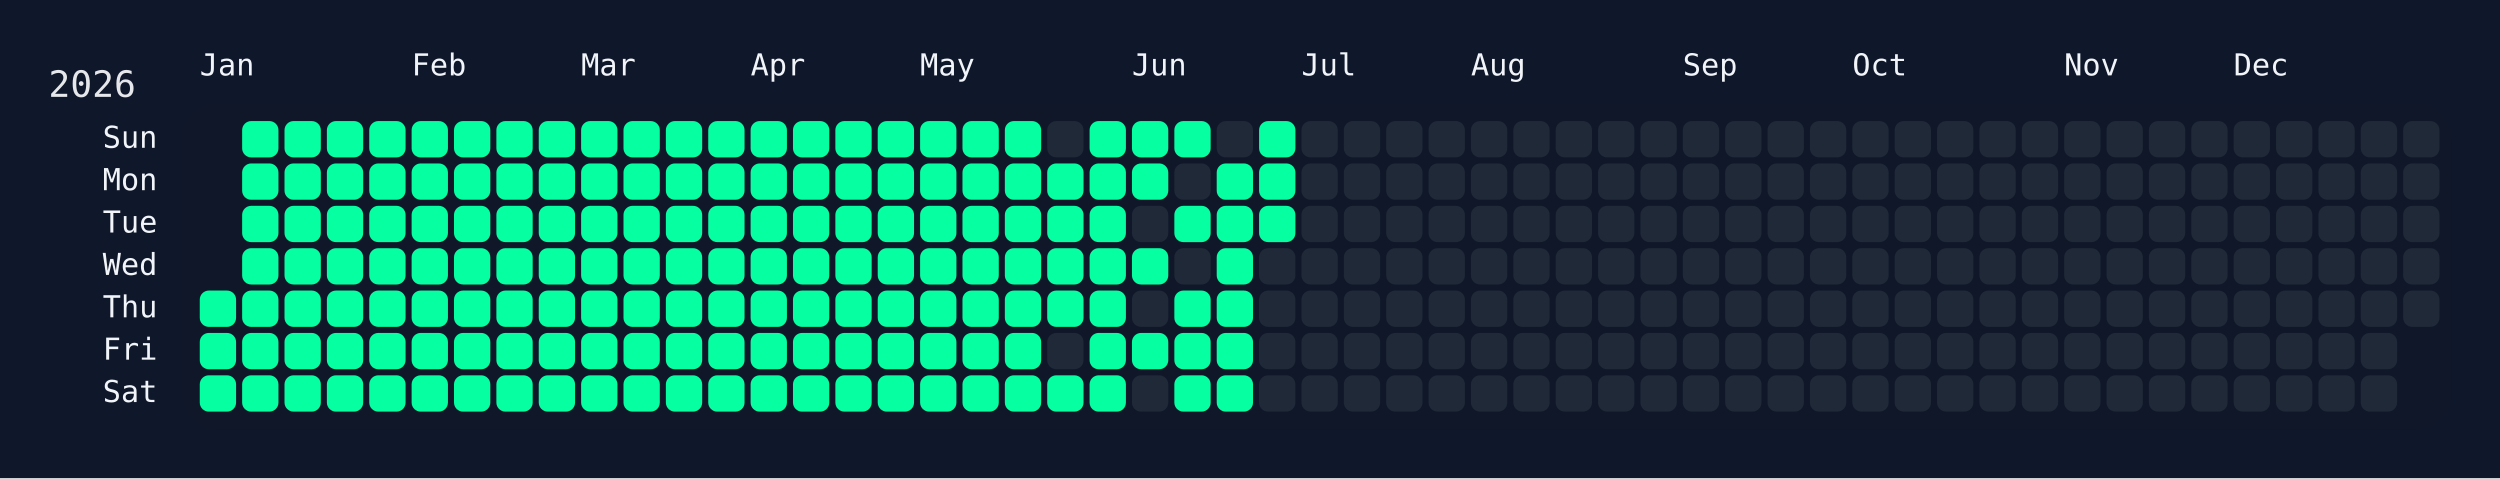
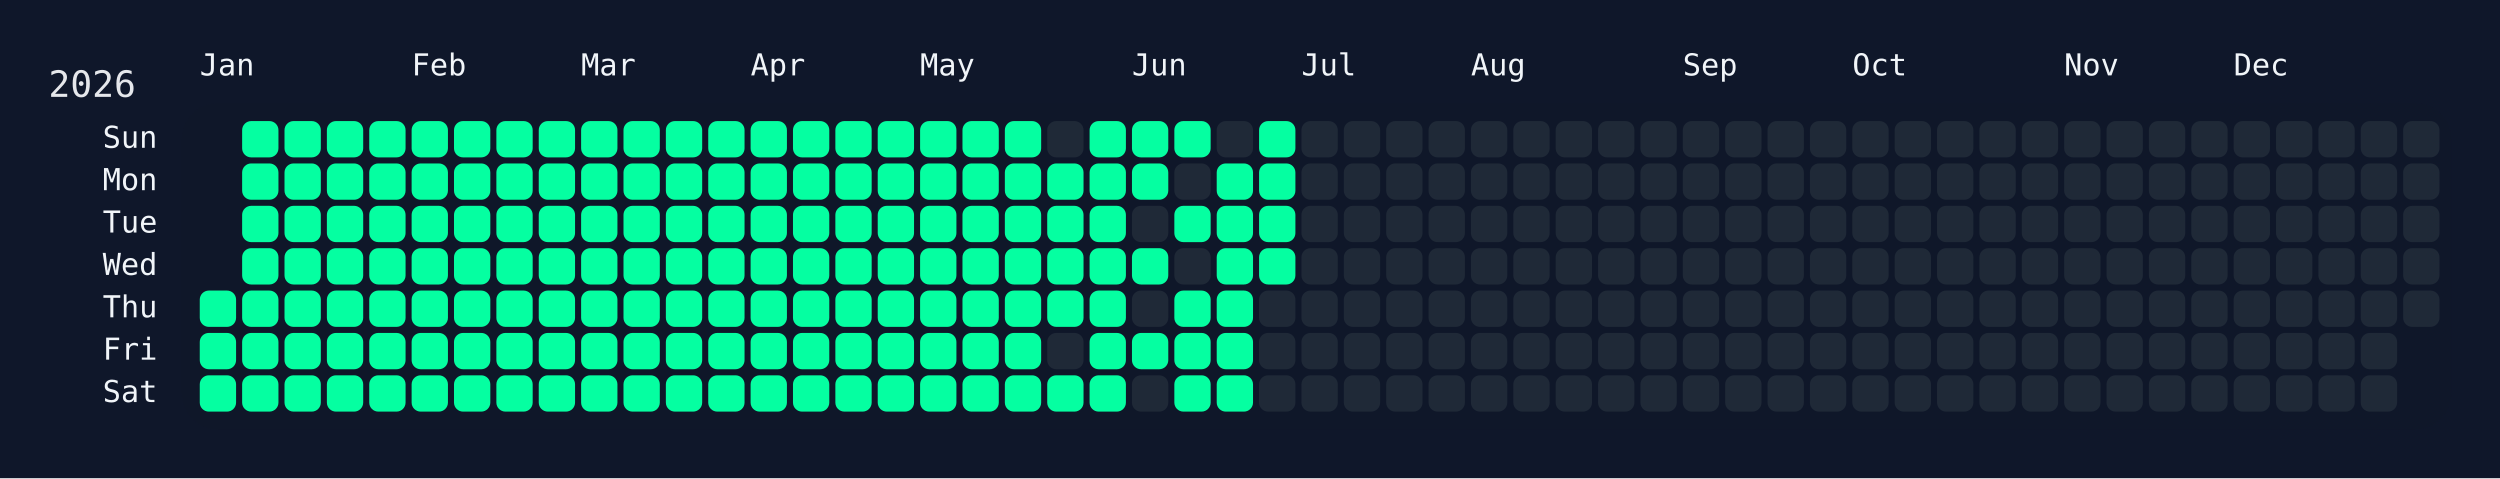
<svg xmlns="http://www.w3.org/2000/svg" width="826" height="158" viewBox="0 0 826 158">
  <rect width="826" height="158" fill="#0f172a" />
  <rect x="60" y="34" width="750" height="108" rx="12" ry="12" fill="rgba(15, 23, 42, 0.8)" />
  <text x="16" y="32" font-size="12" fill="#e5e7eb" font-family="JetBrains Mono, ui-monospace, SFMono-Regular, Menlo, Monaco, Consolas, monospace">2026</text>
  <text x="66" y="18" font-size="10" fill="#f1f5f9" font-family="JetBrains Mono, ui-monospace, SFMono-Regular, Menlo, Monaco, Consolas, monospace" dominant-baseline="hanging">Jan</text>
  <text x="136" y="18" font-size="10" fill="#f1f5f9" font-family="JetBrains Mono, ui-monospace, SFMono-Regular, Menlo, Monaco, Consolas, monospace" dominant-baseline="hanging">Feb</text>
  <text x="192" y="18" font-size="10" fill="#f1f5f9" font-family="JetBrains Mono, ui-monospace, SFMono-Regular, Menlo, Monaco, Consolas, monospace" dominant-baseline="hanging">Mar</text>
  <text x="248" y="18" font-size="10" fill="#f1f5f9" font-family="JetBrains Mono, ui-monospace, SFMono-Regular, Menlo, Monaco, Consolas, monospace" dominant-baseline="hanging">Apr</text>
  <text x="304" y="18" font-size="10" fill="#f1f5f9" font-family="JetBrains Mono, ui-monospace, SFMono-Regular, Menlo, Monaco, Consolas, monospace" dominant-baseline="hanging">May</text>
  <text x="374" y="18" font-size="10" fill="#f1f5f9" font-family="JetBrains Mono, ui-monospace, SFMono-Regular, Menlo, Monaco, Consolas, monospace" dominant-baseline="hanging">Jun</text>
  <text x="430" y="18" font-size="10" fill="#f1f5f9" font-family="JetBrains Mono, ui-monospace, SFMono-Regular, Menlo, Monaco, Consolas, monospace" dominant-baseline="hanging">Jul</text>
  <text x="486" y="18" font-size="10" fill="#f1f5f9" font-family="JetBrains Mono, ui-monospace, SFMono-Regular, Menlo, Monaco, Consolas, monospace" dominant-baseline="hanging">Aug</text>
  <text x="556" y="18" font-size="10" fill="#f1f5f9" font-family="JetBrains Mono, ui-monospace, SFMono-Regular, Menlo, Monaco, Consolas, monospace" dominant-baseline="hanging">Sep</text>
  <text x="612" y="18" font-size="10" fill="#f1f5f9" font-family="JetBrains Mono, ui-monospace, SFMono-Regular, Menlo, Monaco, Consolas, monospace" dominant-baseline="hanging">Oct</text>
  <text x="682" y="18" font-size="10" fill="#f1f5f9" font-family="JetBrains Mono, ui-monospace, SFMono-Regular, Menlo, Monaco, Consolas, monospace" dominant-baseline="hanging">Nov</text>
  <text x="738" y="18" font-size="10" fill="#f1f5f9" font-family="JetBrains Mono, ui-monospace, SFMono-Regular, Menlo, Monaco, Consolas, monospace" dominant-baseline="hanging">Dec</text>
  <text x="52" y="46.0" font-size="10" fill="#f1f5f9" font-family="JetBrains Mono, ui-monospace, SFMono-Regular, Menlo, Monaco, Consolas, monospace" text-anchor="end" dominant-baseline="middle">Sun</text>
  <text x="52" y="60.0" font-size="10" fill="#f1f5f9" font-family="JetBrains Mono, ui-monospace, SFMono-Regular, Menlo, Monaco, Consolas, monospace" text-anchor="end" dominant-baseline="middle">Mon</text>
  <text x="52" y="74.0" font-size="10" fill="#f1f5f9" font-family="JetBrains Mono, ui-monospace, SFMono-Regular, Menlo, Monaco, Consolas, monospace" text-anchor="end" dominant-baseline="middle">Tue</text>
  <text x="52" y="88.0" font-size="10" fill="#f1f5f9" font-family="JetBrains Mono, ui-monospace, SFMono-Regular, Menlo, Monaco, Consolas, monospace" text-anchor="end" dominant-baseline="middle">Wed</text>
  <text x="52" y="102.0" font-size="10" fill="#f1f5f9" font-family="JetBrains Mono, ui-monospace, SFMono-Regular, Menlo, Monaco, Consolas, monospace" text-anchor="end" dominant-baseline="middle">Thu</text>
  <text x="52" y="116.0" font-size="10" fill="#f1f5f9" font-family="JetBrains Mono, ui-monospace, SFMono-Regular, Menlo, Monaco, Consolas, monospace" text-anchor="end" dominant-baseline="middle">Fri</text>
  <text x="52" y="130.0" font-size="10" fill="#f1f5f9" font-family="JetBrains Mono, ui-monospace, SFMono-Regular, Menlo, Monaco, Consolas, monospace" text-anchor="end" dominant-baseline="middle">Sat</text>
  <g transform="translate(66,40)">
    <rect x="0" y="56" width="12" height="12" rx="3" ry="3" fill="#05ffa1" data-date="2026-01-01" />
    <rect x="0" y="70" width="12" height="12" rx="3" ry="3" fill="#05ffa1" data-date="2026-01-02" />
    <rect x="0" y="84" width="12" height="12" rx="3" ry="3" fill="#05ffa1" data-date="2026-01-03" />
    <rect x="14" y="0" width="12" height="12" rx="3" ry="3" fill="#05ffa1" data-date="2026-01-04" />
    <rect x="14" y="14" width="12" height="12" rx="3" ry="3" fill="#05ffa1" data-date="2026-01-05" />
    <rect x="14" y="28" width="12" height="12" rx="3" ry="3" fill="#05ffa1" data-date="2026-01-06" />
    <rect x="14" y="42" width="12" height="12" rx="3" ry="3" fill="#05ffa1" data-date="2026-01-07" />
    <rect x="14" y="56" width="12" height="12" rx="3" ry="3" fill="#05ffa1" data-date="2026-01-08" />
    <rect x="14" y="70" width="12" height="12" rx="3" ry="3" fill="#05ffa1" data-date="2026-01-09" />
    <rect x="14" y="84" width="12" height="12" rx="3" ry="3" fill="#05ffa1" data-date="2026-01-10" />
    <rect x="28" y="0" width="12" height="12" rx="3" ry="3" fill="#05ffa1" data-date="2026-01-11" />
    <rect x="28" y="14" width="12" height="12" rx="3" ry="3" fill="#05ffa1" data-date="2026-01-12" />
    <rect x="28" y="28" width="12" height="12" rx="3" ry="3" fill="#05ffa1" data-date="2026-01-13" />
    <rect x="28" y="42" width="12" height="12" rx="3" ry="3" fill="#05ffa1" data-date="2026-01-14" />
    <rect x="28" y="56" width="12" height="12" rx="3" ry="3" fill="#05ffa1" data-date="2026-01-15" />
    <rect x="28" y="70" width="12" height="12" rx="3" ry="3" fill="#05ffa1" data-date="2026-01-16" />
    <rect x="28" y="84" width="12" height="12" rx="3" ry="3" fill="#05ffa1" data-date="2026-01-17" />
    <rect x="42" y="0" width="12" height="12" rx="3" ry="3" fill="#05ffa1" data-date="2026-01-18" />
    <rect x="42" y="14" width="12" height="12" rx="3" ry="3" fill="#05ffa1" data-date="2026-01-19" />
    <rect x="42" y="28" width="12" height="12" rx="3" ry="3" fill="#05ffa1" data-date="2026-01-20" />
    <rect x="42" y="42" width="12" height="12" rx="3" ry="3" fill="#05ffa1" data-date="2026-01-21" />
    <rect x="42" y="56" width="12" height="12" rx="3" ry="3" fill="#05ffa1" data-date="2026-01-22" />
    <rect x="42" y="70" width="12" height="12" rx="3" ry="3" fill="#05ffa1" data-date="2026-01-23" />
    <rect x="42" y="84" width="12" height="12" rx="3" ry="3" fill="#05ffa1" data-date="2026-01-24" />
    <rect x="56" y="0" width="12" height="12" rx="3" ry="3" fill="#05ffa1" data-date="2026-01-25" />
    <rect x="56" y="14" width="12" height="12" rx="3" ry="3" fill="#05ffa1" data-date="2026-01-26" />
    <rect x="56" y="28" width="12" height="12" rx="3" ry="3" fill="#05ffa1" data-date="2026-01-27" />
    <rect x="56" y="42" width="12" height="12" rx="3" ry="3" fill="#05ffa1" data-date="2026-01-28" />
    <rect x="56" y="56" width="12" height="12" rx="3" ry="3" fill="#05ffa1" data-date="2026-01-29" />
    <rect x="56" y="70" width="12" height="12" rx="3" ry="3" fill="#05ffa1" data-date="2026-01-30" />
    <rect x="56" y="84" width="12" height="12" rx="3" ry="3" fill="#05ffa1" data-date="2026-01-31" />
    <rect x="70" y="0" width="12" height="12" rx="3" ry="3" fill="#05ffa1" data-date="2026-02-01" />
    <rect x="70" y="14" width="12" height="12" rx="3" ry="3" fill="#05ffa1" data-date="2026-02-02" />
    <rect x="70" y="28" width="12" height="12" rx="3" ry="3" fill="#05ffa1" data-date="2026-02-03" />
    <rect x="70" y="42" width="12" height="12" rx="3" ry="3" fill="#05ffa1" data-date="2026-02-04" />
    <rect x="70" y="56" width="12" height="12" rx="3" ry="3" fill="#05ffa1" data-date="2026-02-05" />
    <rect x="70" y="70" width="12" height="12" rx="3" ry="3" fill="#05ffa1" data-date="2026-02-06" />
    <rect x="70" y="84" width="12" height="12" rx="3" ry="3" fill="#05ffa1" data-date="2026-02-07" />
    <rect x="84" y="0" width="12" height="12" rx="3" ry="3" fill="#05ffa1" data-date="2026-02-08" />
    <rect x="84" y="14" width="12" height="12" rx="3" ry="3" fill="#05ffa1" data-date="2026-02-09" />
    <rect x="84" y="28" width="12" height="12" rx="3" ry="3" fill="#05ffa1" data-date="2026-02-10" />
    <rect x="84" y="42" width="12" height="12" rx="3" ry="3" fill="#05ffa1" data-date="2026-02-11" />
    <rect x="84" y="56" width="12" height="12" rx="3" ry="3" fill="#05ffa1" data-date="2026-02-12" />
    <rect x="84" y="70" width="12" height="12" rx="3" ry="3" fill="#05ffa1" data-date="2026-02-13" />
    <rect x="84" y="84" width="12" height="12" rx="3" ry="3" fill="#05ffa1" data-date="2026-02-14" />
    <rect x="98" y="0" width="12" height="12" rx="3" ry="3" fill="#05ffa1" data-date="2026-02-15" />
    <rect x="98" y="14" width="12" height="12" rx="3" ry="3" fill="#05ffa1" data-date="2026-02-16" />
    <rect x="98" y="28" width="12" height="12" rx="3" ry="3" fill="#05ffa1" data-date="2026-02-17" />
    <rect x="98" y="42" width="12" height="12" rx="3" ry="3" fill="#05ffa1" data-date="2026-02-18" />
    <rect x="98" y="56" width="12" height="12" rx="3" ry="3" fill="#05ffa1" data-date="2026-02-19" />
    <rect x="98" y="70" width="12" height="12" rx="3" ry="3" fill="#05ffa1" data-date="2026-02-20" />
    <rect x="98" y="84" width="12" height="12" rx="3" ry="3" fill="#05ffa1" data-date="2026-02-21" />
    <rect x="112" y="0" width="12" height="12" rx="3" ry="3" fill="#05ffa1" data-date="2026-02-22" />
    <rect x="112" y="14" width="12" height="12" rx="3" ry="3" fill="#05ffa1" data-date="2026-02-23" />
    <rect x="112" y="28" width="12" height="12" rx="3" ry="3" fill="#05ffa1" data-date="2026-02-24" />
    <rect x="112" y="42" width="12" height="12" rx="3" ry="3" fill="#05ffa1" data-date="2026-02-25" />
    <rect x="112" y="56" width="12" height="12" rx="3" ry="3" fill="#05ffa1" data-date="2026-02-26" />
    <rect x="112" y="70" width="12" height="12" rx="3" ry="3" fill="#05ffa1" data-date="2026-02-27" />
    <rect x="112" y="84" width="12" height="12" rx="3" ry="3" fill="#05ffa1" data-date="2026-02-28" />
    <rect x="126" y="0" width="12" height="12" rx="3" ry="3" fill="#05ffa1" data-date="2026-03-01" />
    <rect x="126" y="14" width="12" height="12" rx="3" ry="3" fill="#05ffa1" data-date="2026-03-02" />
    <rect x="126" y="28" width="12" height="12" rx="3" ry="3" fill="#05ffa1" data-date="2026-03-03" />
    <rect x="126" y="42" width="12" height="12" rx="3" ry="3" fill="#05ffa1" data-date="2026-03-04" />
    <rect x="126" y="56" width="12" height="12" rx="3" ry="3" fill="#05ffa1" data-date="2026-03-05" />
    <rect x="126" y="70" width="12" height="12" rx="3" ry="3" fill="#05ffa1" data-date="2026-03-06" />
    <rect x="126" y="84" width="12" height="12" rx="3" ry="3" fill="#05ffa1" data-date="2026-03-07" />
    <rect x="140" y="0" width="12" height="12" rx="3" ry="3" fill="#05ffa1" data-date="2026-03-08" />
    <rect x="140" y="14" width="12" height="12" rx="3" ry="3" fill="#05ffa1" data-date="2026-03-09" />
    <rect x="140" y="28" width="12" height="12" rx="3" ry="3" fill="#05ffa1" data-date="2026-03-10" />
    <rect x="140" y="42" width="12" height="12" rx="3" ry="3" fill="#05ffa1" data-date="2026-03-11" />
    <rect x="140" y="56" width="12" height="12" rx="3" ry="3" fill="#05ffa1" data-date="2026-03-12" />
    <rect x="140" y="70" width="12" height="12" rx="3" ry="3" fill="#05ffa1" data-date="2026-03-13" />
    <rect x="140" y="84" width="12" height="12" rx="3" ry="3" fill="#05ffa1" data-date="2026-03-14" />
    <rect x="154" y="0" width="12" height="12" rx="3" ry="3" fill="#05ffa1" data-date="2026-03-15" />
    <rect x="154" y="14" width="12" height="12" rx="3" ry="3" fill="#05ffa1" data-date="2026-03-16" />
    <rect x="154" y="28" width="12" height="12" rx="3" ry="3" fill="#05ffa1" data-date="2026-03-17" />
    <rect x="154" y="42" width="12" height="12" rx="3" ry="3" fill="#05ffa1" data-date="2026-03-18" />
    <rect x="154" y="56" width="12" height="12" rx="3" ry="3" fill="#05ffa1" data-date="2026-03-19" />
    <rect x="154" y="70" width="12" height="12" rx="3" ry="3" fill="#05ffa1" data-date="2026-03-20" />
    <rect x="154" y="84" width="12" height="12" rx="3" ry="3" fill="#05ffa1" data-date="2026-03-21" />
    <rect x="168" y="0" width="12" height="12" rx="3" ry="3" fill="#05ffa1" data-date="2026-03-22" />
    <rect x="168" y="14" width="12" height="12" rx="3" ry="3" fill="#05ffa1" data-date="2026-03-23" />
    <rect x="168" y="28" width="12" height="12" rx="3" ry="3" fill="#05ffa1" data-date="2026-03-24" />
    <rect x="168" y="42" width="12" height="12" rx="3" ry="3" fill="#05ffa1" data-date="2026-03-25" />
    <rect x="168" y="56" width="12" height="12" rx="3" ry="3" fill="#05ffa1" data-date="2026-03-26" />
    <rect x="168" y="70" width="12" height="12" rx="3" ry="3" fill="#05ffa1" data-date="2026-03-27" />
    <rect x="168" y="84" width="12" height="12" rx="3" ry="3" fill="#05ffa1" data-date="2026-03-28" />
    <rect x="182" y="0" width="12" height="12" rx="3" ry="3" fill="#05ffa1" data-date="2026-03-29" />
    <rect x="182" y="14" width="12" height="12" rx="3" ry="3" fill="#05ffa1" data-date="2026-03-30" />
    <rect x="182" y="28" width="12" height="12" rx="3" ry="3" fill="#05ffa1" data-date="2026-03-31" />
    <rect x="182" y="42" width="12" height="12" rx="3" ry="3" fill="#05ffa1" data-date="2026-04-01" />
    <rect x="182" y="56" width="12" height="12" rx="3" ry="3" fill="#05ffa1" data-date="2026-04-02" />
    <rect x="182" y="70" width="12" height="12" rx="3" ry="3" fill="#05ffa1" data-date="2026-04-03" />
    <rect x="182" y="84" width="12" height="12" rx="3" ry="3" fill="#05ffa1" data-date="2026-04-04" />
    <rect x="196" y="0" width="12" height="12" rx="3" ry="3" fill="#05ffa1" data-date="2026-04-05" />
    <rect x="196" y="14" width="12" height="12" rx="3" ry="3" fill="#05ffa1" data-date="2026-04-06" />
    <rect x="196" y="28" width="12" height="12" rx="3" ry="3" fill="#05ffa1" data-date="2026-04-07" />
    <rect x="196" y="42" width="12" height="12" rx="3" ry="3" fill="#05ffa1" data-date="2026-04-08" />
    <rect x="196" y="56" width="12" height="12" rx="3" ry="3" fill="#05ffa1" data-date="2026-04-09" />
    <rect x="196" y="70" width="12" height="12" rx="3" ry="3" fill="#05ffa1" data-date="2026-04-10" />
    <rect x="196" y="84" width="12" height="12" rx="3" ry="3" fill="#05ffa1" data-date="2026-04-11" />
    <rect x="210" y="0" width="12" height="12" rx="3" ry="3" fill="#05ffa1" data-date="2026-04-12" />
    <rect x="210" y="14" width="12" height="12" rx="3" ry="3" fill="#05ffa1" data-date="2026-04-13" />
    <rect x="210" y="28" width="12" height="12" rx="3" ry="3" fill="#05ffa1" data-date="2026-04-14" />
    <rect x="210" y="42" width="12" height="12" rx="3" ry="3" fill="#05ffa1" data-date="2026-04-15" />
    <rect x="210" y="56" width="12" height="12" rx="3" ry="3" fill="#05ffa1" data-date="2026-04-16" />
    <rect x="210" y="70" width="12" height="12" rx="3" ry="3" fill="#05ffa1" data-date="2026-04-17" />
    <rect x="210" y="84" width="12" height="12" rx="3" ry="3" fill="#05ffa1" data-date="2026-04-18" />
    <rect x="224" y="0" width="12" height="12" rx="3" ry="3" fill="#05ffa1" data-date="2026-04-19" />
    <rect x="224" y="14" width="12" height="12" rx="3" ry="3" fill="#05ffa1" data-date="2026-04-20" />
    <rect x="224" y="28" width="12" height="12" rx="3" ry="3" fill="#05ffa1" data-date="2026-04-21" />
    <rect x="224" y="42" width="12" height="12" rx="3" ry="3" fill="#05ffa1" data-date="2026-04-22" />
    <rect x="224" y="56" width="12" height="12" rx="3" ry="3" fill="#05ffa1" data-date="2026-04-23" />
    <rect x="224" y="70" width="12" height="12" rx="3" ry="3" fill="#05ffa1" data-date="2026-04-24" />
    <rect x="224" y="84" width="12" height="12" rx="3" ry="3" fill="#05ffa1" data-date="2026-04-25" />
    <rect x="238" y="0" width="12" height="12" rx="3" ry="3" fill="#05ffa1" data-date="2026-04-26" />
    <rect x="238" y="14" width="12" height="12" rx="3" ry="3" fill="#05ffa1" data-date="2026-04-27" />
    <rect x="238" y="28" width="12" height="12" rx="3" ry="3" fill="#05ffa1" data-date="2026-04-28" />
    <rect x="238" y="42" width="12" height="12" rx="3" ry="3" fill="#05ffa1" data-date="2026-04-29" />
    <rect x="238" y="56" width="12" height="12" rx="3" ry="3" fill="#05ffa1" data-date="2026-04-30" />
    <rect x="238" y="70" width="12" height="12" rx="3" ry="3" fill="#05ffa1" data-date="2026-05-01" />
    <rect x="238" y="84" width="12" height="12" rx="3" ry="3" fill="#05ffa1" data-date="2026-05-02" />
    <rect x="252" y="0" width="12" height="12" rx="3" ry="3" fill="#05ffa1" data-date="2026-05-03" />
    <rect x="252" y="14" width="12" height="12" rx="3" ry="3" fill="#05ffa1" data-date="2026-05-04" />
    <rect x="252" y="28" width="12" height="12" rx="3" ry="3" fill="#05ffa1" data-date="2026-05-05" />
    <rect x="252" y="42" width="12" height="12" rx="3" ry="3" fill="#05ffa1" data-date="2026-05-06" />
    <rect x="252" y="56" width="12" height="12" rx="3" ry="3" fill="#05ffa1" data-date="2026-05-07" />
    <rect x="252" y="70" width="12" height="12" rx="3" ry="3" fill="#05ffa1" data-date="2026-05-08" />
    <rect x="252" y="84" width="12" height="12" rx="3" ry="3" fill="#05ffa1" data-date="2026-05-09" />
    <rect x="266" y="0" width="12" height="12" rx="3" ry="3" fill="#05ffa1" data-date="2026-05-10" />
    <rect x="266" y="14" width="12" height="12" rx="3" ry="3" fill="#05ffa1" data-date="2026-05-11" />
    <rect x="266" y="28" width="12" height="12" rx="3" ry="3" fill="#05ffa1" data-date="2026-05-12" />
    <rect x="266" y="42" width="12" height="12" rx="3" ry="3" fill="#05ffa1" data-date="2026-05-13" />
    <rect x="266" y="56" width="12" height="12" rx="3" ry="3" fill="#05ffa1" data-date="2026-05-14" />
    <rect x="266" y="70" width="12" height="12" rx="3" ry="3" fill="#05ffa1" data-date="2026-05-15" />
    <rect x="266" y="84" width="12" height="12" rx="3" ry="3" fill="#05ffa1" data-date="2026-05-16" />
    <rect x="280" y="0" width="12" height="12" rx="3" ry="3" fill="#1f2937" data-date="2026-05-17" />
    <rect x="280" y="14" width="12" height="12" rx="3" ry="3" fill="#05ffa1" data-date="2026-05-18" />
    <rect x="280" y="28" width="12" height="12" rx="3" ry="3" fill="#05ffa1" data-date="2026-05-19" />
    <rect x="280" y="42" width="12" height="12" rx="3" ry="3" fill="#05ffa1" data-date="2026-05-20" />
    <rect x="280" y="56" width="12" height="12" rx="3" ry="3" fill="#05ffa1" data-date="2026-05-21" />
    <rect x="280" y="70" width="12" height="12" rx="3" ry="3" fill="#1f2937" data-date="2026-05-22" />
    <rect x="280" y="84" width="12" height="12" rx="3" ry="3" fill="#05ffa1" data-date="2026-05-23" />
    <rect x="294" y="0" width="12" height="12" rx="3" ry="3" fill="#05ffa1" data-date="2026-05-24" />
    <rect x="294" y="14" width="12" height="12" rx="3" ry="3" fill="#05ffa1" data-date="2026-05-25" />
    <rect x="294" y="28" width="12" height="12" rx="3" ry="3" fill="#05ffa1" data-date="2026-05-26" />
    <rect x="294" y="42" width="12" height="12" rx="3" ry="3" fill="#05ffa1" data-date="2026-05-27" />
    <rect x="294" y="56" width="12" height="12" rx="3" ry="3" fill="#05ffa1" data-date="2026-05-28" />
    <rect x="294" y="70" width="12" height="12" rx="3" ry="3" fill="#05ffa1" data-date="2026-05-29" />
    <rect x="294" y="84" width="12" height="12" rx="3" ry="3" fill="#05ffa1" data-date="2026-05-30" />
    <rect x="308" y="0" width="12" height="12" rx="3" ry="3" fill="#05ffa1" data-date="2026-05-31" />
    <rect x="308" y="14" width="12" height="12" rx="3" ry="3" fill="#05ffa1" data-date="2026-06-01" />
    <rect x="308" y="28" width="12" height="12" rx="3" ry="3" fill="#1f2937" data-date="2026-06-02" />
    <rect x="308" y="42" width="12" height="12" rx="3" ry="3" fill="#05ffa1" data-date="2026-06-03" />
    <rect x="308" y="56" width="12" height="12" rx="3" ry="3" fill="#1f2937" data-date="2026-06-04" />
    <rect x="308" y="70" width="12" height="12" rx="3" ry="3" fill="#05ffa1" data-date="2026-06-05" />
    <rect x="308" y="84" width="12" height="12" rx="3" ry="3" fill="#1f2937" data-date="2026-06-06" />
    <rect x="322" y="0" width="12" height="12" rx="3" ry="3" fill="#05ffa1" data-date="2026-06-07" />
    <rect x="322" y="14" width="12" height="12" rx="3" ry="3" fill="#1f2937" data-date="2026-06-08" />
    <rect x="322" y="28" width="12" height="12" rx="3" ry="3" fill="#05ffa1" data-date="2026-06-09" />
    <rect x="322" y="42" width="12" height="12" rx="3" ry="3" fill="#1f2937" data-date="2026-06-10" />
    <rect x="322" y="56" width="12" height="12" rx="3" ry="3" fill="#05ffa1" data-date="2026-06-11" />
    <rect x="322" y="70" width="12" height="12" rx="3" ry="3" fill="#05ffa1" data-date="2026-06-12" />
    <rect x="322" y="84" width="12" height="12" rx="3" ry="3" fill="#05ffa1" data-date="2026-06-13" />
    <rect x="336" y="0" width="12" height="12" rx="3" ry="3" fill="#1f2937" data-date="2026-06-14" />
    <rect x="336" y="14" width="12" height="12" rx="3" ry="3" fill="#05ffa1" data-date="2026-06-15" />
    <rect x="336" y="28" width="12" height="12" rx="3" ry="3" fill="#05ffa1" data-date="2026-06-16" />
    <rect x="336" y="42" width="12" height="12" rx="3" ry="3" fill="#05ffa1" data-date="2026-06-17" />
    <rect x="336" y="56" width="12" height="12" rx="3" ry="3" fill="#05ffa1" data-date="2026-06-18" />
    <rect x="336" y="70" width="12" height="12" rx="3" ry="3" fill="#05ffa1" data-date="2026-06-19" />
    <rect x="336" y="84" width="12" height="12" rx="3" ry="3" fill="#05ffa1" data-date="2026-06-20" />
    <rect x="350" y="0" width="12" height="12" rx="3" ry="3" fill="#05ffa1" data-date="2026-06-21" />
    <rect x="350" y="14" width="12" height="12" rx="3" ry="3" fill="#05ffa1" data-date="2026-06-22" />
    <rect x="350" y="28" width="12" height="12" rx="3" ry="3" fill="#05ffa1" data-date="2026-06-23" />
-     <rect x="350" y="42" width="12" height="12" rx="3" ry="3" fill="#1f2937" data-date="2026-06-24" />
+     <rect x="350" y="42" width="12" height="12" rx="3" ry="3" fill="#05ffa1" data-date="2026-06-24" />
    <rect x="350" y="56" width="12" height="12" rx="3" ry="3" fill="#1f2937" data-date="2026-06-25" />
    <rect x="350" y="70" width="12" height="12" rx="3" ry="3" fill="#1f2937" data-date="2026-06-26" />
    <rect x="350" y="84" width="12" height="12" rx="3" ry="3" fill="#1f2937" data-date="2026-06-27" />
    <rect x="364" y="0" width="12" height="12" rx="3" ry="3" fill="#1f2937" data-date="2026-06-28" />
    <rect x="364" y="14" width="12" height="12" rx="3" ry="3" fill="#1f2937" data-date="2026-06-29" />
    <rect x="364" y="28" width="12" height="12" rx="3" ry="3" fill="#1f2937" data-date="2026-06-30" />
    <rect x="364" y="42" width="12" height="12" rx="3" ry="3" fill="#1f2937" data-date="2026-07-01" />
    <rect x="364" y="56" width="12" height="12" rx="3" ry="3" fill="#1f2937" data-date="2026-07-02" />
    <rect x="364" y="70" width="12" height="12" rx="3" ry="3" fill="#1f2937" data-date="2026-07-03" />
    <rect x="364" y="84" width="12" height="12" rx="3" ry="3" fill="#1f2937" data-date="2026-07-04" />
    <rect x="378" y="0" width="12" height="12" rx="3" ry="3" fill="#1f2937" data-date="2026-07-05" />
    <rect x="378" y="14" width="12" height="12" rx="3" ry="3" fill="#1f2937" data-date="2026-07-06" />
    <rect x="378" y="28" width="12" height="12" rx="3" ry="3" fill="#1f2937" data-date="2026-07-07" />
    <rect x="378" y="42" width="12" height="12" rx="3" ry="3" fill="#1f2937" data-date="2026-07-08" />
    <rect x="378" y="56" width="12" height="12" rx="3" ry="3" fill="#1f2937" data-date="2026-07-09" />
    <rect x="378" y="70" width="12" height="12" rx="3" ry="3" fill="#1f2937" data-date="2026-07-10" />
    <rect x="378" y="84" width="12" height="12" rx="3" ry="3" fill="#1f2937" data-date="2026-07-11" />
    <rect x="392" y="0" width="12" height="12" rx="3" ry="3" fill="#1f2937" data-date="2026-07-12" />
    <rect x="392" y="14" width="12" height="12" rx="3" ry="3" fill="#1f2937" data-date="2026-07-13" />
    <rect x="392" y="28" width="12" height="12" rx="3" ry="3" fill="#1f2937" data-date="2026-07-14" />
    <rect x="392" y="42" width="12" height="12" rx="3" ry="3" fill="#1f2937" data-date="2026-07-15" />
    <rect x="392" y="56" width="12" height="12" rx="3" ry="3" fill="#1f2937" data-date="2026-07-16" />
    <rect x="392" y="70" width="12" height="12" rx="3" ry="3" fill="#1f2937" data-date="2026-07-17" />
    <rect x="392" y="84" width="12" height="12" rx="3" ry="3" fill="#1f2937" data-date="2026-07-18" />
    <rect x="406" y="0" width="12" height="12" rx="3" ry="3" fill="#1f2937" data-date="2026-07-19" />
    <rect x="406" y="14" width="12" height="12" rx="3" ry="3" fill="#1f2937" data-date="2026-07-20" />
    <rect x="406" y="28" width="12" height="12" rx="3" ry="3" fill="#1f2937" data-date="2026-07-21" />
    <rect x="406" y="42" width="12" height="12" rx="3" ry="3" fill="#1f2937" data-date="2026-07-22" />
    <rect x="406" y="56" width="12" height="12" rx="3" ry="3" fill="#1f2937" data-date="2026-07-23" />
    <rect x="406" y="70" width="12" height="12" rx="3" ry="3" fill="#1f2937" data-date="2026-07-24" />
    <rect x="406" y="84" width="12" height="12" rx="3" ry="3" fill="#1f2937" data-date="2026-07-25" />
    <rect x="420" y="0" width="12" height="12" rx="3" ry="3" fill="#1f2937" data-date="2026-07-26" />
    <rect x="420" y="14" width="12" height="12" rx="3" ry="3" fill="#1f2937" data-date="2026-07-27" />
    <rect x="420" y="28" width="12" height="12" rx="3" ry="3" fill="#1f2937" data-date="2026-07-28" />
    <rect x="420" y="42" width="12" height="12" rx="3" ry="3" fill="#1f2937" data-date="2026-07-29" />
    <rect x="420" y="56" width="12" height="12" rx="3" ry="3" fill="#1f2937" data-date="2026-07-30" />
    <rect x="420" y="70" width="12" height="12" rx="3" ry="3" fill="#1f2937" data-date="2026-07-31" />
    <rect x="420" y="84" width="12" height="12" rx="3" ry="3" fill="#1f2937" data-date="2026-08-01" />
    <rect x="434" y="0" width="12" height="12" rx="3" ry="3" fill="#1f2937" data-date="2026-08-02" />
    <rect x="434" y="14" width="12" height="12" rx="3" ry="3" fill="#1f2937" data-date="2026-08-03" />
    <rect x="434" y="28" width="12" height="12" rx="3" ry="3" fill="#1f2937" data-date="2026-08-04" />
    <rect x="434" y="42" width="12" height="12" rx="3" ry="3" fill="#1f2937" data-date="2026-08-05" />
    <rect x="434" y="56" width="12" height="12" rx="3" ry="3" fill="#1f2937" data-date="2026-08-06" />
    <rect x="434" y="70" width="12" height="12" rx="3" ry="3" fill="#1f2937" data-date="2026-08-07" />
    <rect x="434" y="84" width="12" height="12" rx="3" ry="3" fill="#1f2937" data-date="2026-08-08" />
    <rect x="448" y="0" width="12" height="12" rx="3" ry="3" fill="#1f2937" data-date="2026-08-09" />
    <rect x="448" y="14" width="12" height="12" rx="3" ry="3" fill="#1f2937" data-date="2026-08-10" />
    <rect x="448" y="28" width="12" height="12" rx="3" ry="3" fill="#1f2937" data-date="2026-08-11" />
    <rect x="448" y="42" width="12" height="12" rx="3" ry="3" fill="#1f2937" data-date="2026-08-12" />
    <rect x="448" y="56" width="12" height="12" rx="3" ry="3" fill="#1f2937" data-date="2026-08-13" />
    <rect x="448" y="70" width="12" height="12" rx="3" ry="3" fill="#1f2937" data-date="2026-08-14" />
    <rect x="448" y="84" width="12" height="12" rx="3" ry="3" fill="#1f2937" data-date="2026-08-15" />
    <rect x="462" y="0" width="12" height="12" rx="3" ry="3" fill="#1f2937" data-date="2026-08-16" />
    <rect x="462" y="14" width="12" height="12" rx="3" ry="3" fill="#1f2937" data-date="2026-08-17" />
    <rect x="462" y="28" width="12" height="12" rx="3" ry="3" fill="#1f2937" data-date="2026-08-18" />
    <rect x="462" y="42" width="12" height="12" rx="3" ry="3" fill="#1f2937" data-date="2026-08-19" />
    <rect x="462" y="56" width="12" height="12" rx="3" ry="3" fill="#1f2937" data-date="2026-08-20" />
    <rect x="462" y="70" width="12" height="12" rx="3" ry="3" fill="#1f2937" data-date="2026-08-21" />
    <rect x="462" y="84" width="12" height="12" rx="3" ry="3" fill="#1f2937" data-date="2026-08-22" />
    <rect x="476" y="0" width="12" height="12" rx="3" ry="3" fill="#1f2937" data-date="2026-08-23" />
    <rect x="476" y="14" width="12" height="12" rx="3" ry="3" fill="#1f2937" data-date="2026-08-24" />
    <rect x="476" y="28" width="12" height="12" rx="3" ry="3" fill="#1f2937" data-date="2026-08-25" />
    <rect x="476" y="42" width="12" height="12" rx="3" ry="3" fill="#1f2937" data-date="2026-08-26" />
    <rect x="476" y="56" width="12" height="12" rx="3" ry="3" fill="#1f2937" data-date="2026-08-27" />
    <rect x="476" y="70" width="12" height="12" rx="3" ry="3" fill="#1f2937" data-date="2026-08-28" />
    <rect x="476" y="84" width="12" height="12" rx="3" ry="3" fill="#1f2937" data-date="2026-08-29" />
    <rect x="490" y="0" width="12" height="12" rx="3" ry="3" fill="#1f2937" data-date="2026-08-30" />
    <rect x="490" y="14" width="12" height="12" rx="3" ry="3" fill="#1f2937" data-date="2026-08-31" />
    <rect x="490" y="28" width="12" height="12" rx="3" ry="3" fill="#1f2937" data-date="2026-09-01" />
    <rect x="490" y="42" width="12" height="12" rx="3" ry="3" fill="#1f2937" data-date="2026-09-02" />
    <rect x="490" y="56" width="12" height="12" rx="3" ry="3" fill="#1f2937" data-date="2026-09-03" />
    <rect x="490" y="70" width="12" height="12" rx="3" ry="3" fill="#1f2937" data-date="2026-09-04" />
    <rect x="490" y="84" width="12" height="12" rx="3" ry="3" fill="#1f2937" data-date="2026-09-05" />
    <rect x="504" y="0" width="12" height="12" rx="3" ry="3" fill="#1f2937" data-date="2026-09-06" />
    <rect x="504" y="14" width="12" height="12" rx="3" ry="3" fill="#1f2937" data-date="2026-09-07" />
    <rect x="504" y="28" width="12" height="12" rx="3" ry="3" fill="#1f2937" data-date="2026-09-08" />
    <rect x="504" y="42" width="12" height="12" rx="3" ry="3" fill="#1f2937" data-date="2026-09-09" />
    <rect x="504" y="56" width="12" height="12" rx="3" ry="3" fill="#1f2937" data-date="2026-09-10" />
    <rect x="504" y="70" width="12" height="12" rx="3" ry="3" fill="#1f2937" data-date="2026-09-11" />
    <rect x="504" y="84" width="12" height="12" rx="3" ry="3" fill="#1f2937" data-date="2026-09-12" />
    <rect x="518" y="0" width="12" height="12" rx="3" ry="3" fill="#1f2937" data-date="2026-09-13" />
    <rect x="518" y="14" width="12" height="12" rx="3" ry="3" fill="#1f2937" data-date="2026-09-14" />
    <rect x="518" y="28" width="12" height="12" rx="3" ry="3" fill="#1f2937" data-date="2026-09-15" />
    <rect x="518" y="42" width="12" height="12" rx="3" ry="3" fill="#1f2937" data-date="2026-09-16" />
    <rect x="518" y="56" width="12" height="12" rx="3" ry="3" fill="#1f2937" data-date="2026-09-17" />
    <rect x="518" y="70" width="12" height="12" rx="3" ry="3" fill="#1f2937" data-date="2026-09-18" />
    <rect x="518" y="84" width="12" height="12" rx="3" ry="3" fill="#1f2937" data-date="2026-09-19" />
    <rect x="532" y="0" width="12" height="12" rx="3" ry="3" fill="#1f2937" data-date="2026-09-20" />
    <rect x="532" y="14" width="12" height="12" rx="3" ry="3" fill="#1f2937" data-date="2026-09-21" />
    <rect x="532" y="28" width="12" height="12" rx="3" ry="3" fill="#1f2937" data-date="2026-09-22" />
    <rect x="532" y="42" width="12" height="12" rx="3" ry="3" fill="#1f2937" data-date="2026-09-23" />
    <rect x="532" y="56" width="12" height="12" rx="3" ry="3" fill="#1f2937" data-date="2026-09-24" />
    <rect x="532" y="70" width="12" height="12" rx="3" ry="3" fill="#1f2937" data-date="2026-09-25" />
    <rect x="532" y="84" width="12" height="12" rx="3" ry="3" fill="#1f2937" data-date="2026-09-26" />
    <rect x="546" y="0" width="12" height="12" rx="3" ry="3" fill="#1f2937" data-date="2026-09-27" />
    <rect x="546" y="14" width="12" height="12" rx="3" ry="3" fill="#1f2937" data-date="2026-09-28" />
    <rect x="546" y="28" width="12" height="12" rx="3" ry="3" fill="#1f2937" data-date="2026-09-29" />
    <rect x="546" y="42" width="12" height="12" rx="3" ry="3" fill="#1f2937" data-date="2026-09-30" />
    <rect x="546" y="56" width="12" height="12" rx="3" ry="3" fill="#1f2937" data-date="2026-10-01" />
    <rect x="546" y="70" width="12" height="12" rx="3" ry="3" fill="#1f2937" data-date="2026-10-02" />
    <rect x="546" y="84" width="12" height="12" rx="3" ry="3" fill="#1f2937" data-date="2026-10-03" />
    <rect x="560" y="0" width="12" height="12" rx="3" ry="3" fill="#1f2937" data-date="2026-10-04" />
    <rect x="560" y="14" width="12" height="12" rx="3" ry="3" fill="#1f2937" data-date="2026-10-05" />
    <rect x="560" y="28" width="12" height="12" rx="3" ry="3" fill="#1f2937" data-date="2026-10-06" />
    <rect x="560" y="42" width="12" height="12" rx="3" ry="3" fill="#1f2937" data-date="2026-10-07" />
    <rect x="560" y="56" width="12" height="12" rx="3" ry="3" fill="#1f2937" data-date="2026-10-08" />
    <rect x="560" y="70" width="12" height="12" rx="3" ry="3" fill="#1f2937" data-date="2026-10-09" />
    <rect x="560" y="84" width="12" height="12" rx="3" ry="3" fill="#1f2937" data-date="2026-10-10" />
    <rect x="574" y="0" width="12" height="12" rx="3" ry="3" fill="#1f2937" data-date="2026-10-11" />
    <rect x="574" y="14" width="12" height="12" rx="3" ry="3" fill="#1f2937" data-date="2026-10-12" />
    <rect x="574" y="28" width="12" height="12" rx="3" ry="3" fill="#1f2937" data-date="2026-10-13" />
    <rect x="574" y="42" width="12" height="12" rx="3" ry="3" fill="#1f2937" data-date="2026-10-14" />
    <rect x="574" y="56" width="12" height="12" rx="3" ry="3" fill="#1f2937" data-date="2026-10-15" />
    <rect x="574" y="70" width="12" height="12" rx="3" ry="3" fill="#1f2937" data-date="2026-10-16" />
    <rect x="574" y="84" width="12" height="12" rx="3" ry="3" fill="#1f2937" data-date="2026-10-17" />
    <rect x="588" y="0" width="12" height="12" rx="3" ry="3" fill="#1f2937" data-date="2026-10-18" />
    <rect x="588" y="14" width="12" height="12" rx="3" ry="3" fill="#1f2937" data-date="2026-10-19" />
    <rect x="588" y="28" width="12" height="12" rx="3" ry="3" fill="#1f2937" data-date="2026-10-20" />
    <rect x="588" y="42" width="12" height="12" rx="3" ry="3" fill="#1f2937" data-date="2026-10-21" />
    <rect x="588" y="56" width="12" height="12" rx="3" ry="3" fill="#1f2937" data-date="2026-10-22" />
    <rect x="588" y="70" width="12" height="12" rx="3" ry="3" fill="#1f2937" data-date="2026-10-23" />
    <rect x="588" y="84" width="12" height="12" rx="3" ry="3" fill="#1f2937" data-date="2026-10-24" />
    <rect x="602" y="0" width="12" height="12" rx="3" ry="3" fill="#1f2937" data-date="2026-10-25" />
    <rect x="602" y="14" width="12" height="12" rx="3" ry="3" fill="#1f2937" data-date="2026-10-26" />
    <rect x="602" y="28" width="12" height="12" rx="3" ry="3" fill="#1f2937" data-date="2026-10-27" />
    <rect x="602" y="42" width="12" height="12" rx="3" ry="3" fill="#1f2937" data-date="2026-10-28" />
    <rect x="602" y="56" width="12" height="12" rx="3" ry="3" fill="#1f2937" data-date="2026-10-29" />
    <rect x="602" y="70" width="12" height="12" rx="3" ry="3" fill="#1f2937" data-date="2026-10-30" />
    <rect x="602" y="84" width="12" height="12" rx="3" ry="3" fill="#1f2937" data-date="2026-10-31" />
    <rect x="616" y="0" width="12" height="12" rx="3" ry="3" fill="#1f2937" data-date="2026-11-01" />
    <rect x="616" y="14" width="12" height="12" rx="3" ry="3" fill="#1f2937" data-date="2026-11-02" />
    <rect x="616" y="28" width="12" height="12" rx="3" ry="3" fill="#1f2937" data-date="2026-11-03" />
    <rect x="616" y="42" width="12" height="12" rx="3" ry="3" fill="#1f2937" data-date="2026-11-04" />
    <rect x="616" y="56" width="12" height="12" rx="3" ry="3" fill="#1f2937" data-date="2026-11-05" />
    <rect x="616" y="70" width="12" height="12" rx="3" ry="3" fill="#1f2937" data-date="2026-11-06" />
    <rect x="616" y="84" width="12" height="12" rx="3" ry="3" fill="#1f2937" data-date="2026-11-07" />
    <rect x="630" y="0" width="12" height="12" rx="3" ry="3" fill="#1f2937" data-date="2026-11-08" />
    <rect x="630" y="14" width="12" height="12" rx="3" ry="3" fill="#1f2937" data-date="2026-11-09" />
    <rect x="630" y="28" width="12" height="12" rx="3" ry="3" fill="#1f2937" data-date="2026-11-10" />
    <rect x="630" y="42" width="12" height="12" rx="3" ry="3" fill="#1f2937" data-date="2026-11-11" />
    <rect x="630" y="56" width="12" height="12" rx="3" ry="3" fill="#1f2937" data-date="2026-11-12" />
    <rect x="630" y="70" width="12" height="12" rx="3" ry="3" fill="#1f2937" data-date="2026-11-13" />
    <rect x="630" y="84" width="12" height="12" rx="3" ry="3" fill="#1f2937" data-date="2026-11-14" />
    <rect x="644" y="0" width="12" height="12" rx="3" ry="3" fill="#1f2937" data-date="2026-11-15" />
    <rect x="644" y="14" width="12" height="12" rx="3" ry="3" fill="#1f2937" data-date="2026-11-16" />
    <rect x="644" y="28" width="12" height="12" rx="3" ry="3" fill="#1f2937" data-date="2026-11-17" />
    <rect x="644" y="42" width="12" height="12" rx="3" ry="3" fill="#1f2937" data-date="2026-11-18" />
    <rect x="644" y="56" width="12" height="12" rx="3" ry="3" fill="#1f2937" data-date="2026-11-19" />
    <rect x="644" y="70" width="12" height="12" rx="3" ry="3" fill="#1f2937" data-date="2026-11-20" />
    <rect x="644" y="84" width="12" height="12" rx="3" ry="3" fill="#1f2937" data-date="2026-11-21" />
    <rect x="658" y="0" width="12" height="12" rx="3" ry="3" fill="#1f2937" data-date="2026-11-22" />
    <rect x="658" y="14" width="12" height="12" rx="3" ry="3" fill="#1f2937" data-date="2026-11-23" />
    <rect x="658" y="28" width="12" height="12" rx="3" ry="3" fill="#1f2937" data-date="2026-11-24" />
    <rect x="658" y="42" width="12" height="12" rx="3" ry="3" fill="#1f2937" data-date="2026-11-25" />
    <rect x="658" y="56" width="12" height="12" rx="3" ry="3" fill="#1f2937" data-date="2026-11-26" />
    <rect x="658" y="70" width="12" height="12" rx="3" ry="3" fill="#1f2937" data-date="2026-11-27" />
    <rect x="658" y="84" width="12" height="12" rx="3" ry="3" fill="#1f2937" data-date="2026-11-28" />
    <rect x="672" y="0" width="12" height="12" rx="3" ry="3" fill="#1f2937" data-date="2026-11-29" />
    <rect x="672" y="14" width="12" height="12" rx="3" ry="3" fill="#1f2937" data-date="2026-11-30" />
    <rect x="672" y="28" width="12" height="12" rx="3" ry="3" fill="#1f2937" data-date="2026-12-01" />
    <rect x="672" y="42" width="12" height="12" rx="3" ry="3" fill="#1f2937" data-date="2026-12-02" />
    <rect x="672" y="56" width="12" height="12" rx="3" ry="3" fill="#1f2937" data-date="2026-12-03" />
    <rect x="672" y="70" width="12" height="12" rx="3" ry="3" fill="#1f2937" data-date="2026-12-04" />
    <rect x="672" y="84" width="12" height="12" rx="3" ry="3" fill="#1f2937" data-date="2026-12-05" />
    <rect x="686" y="0" width="12" height="12" rx="3" ry="3" fill="#1f2937" data-date="2026-12-06" />
    <rect x="686" y="14" width="12" height="12" rx="3" ry="3" fill="#1f2937" data-date="2026-12-07" />
    <rect x="686" y="28" width="12" height="12" rx="3" ry="3" fill="#1f2937" data-date="2026-12-08" />
    <rect x="686" y="42" width="12" height="12" rx="3" ry="3" fill="#1f2937" data-date="2026-12-09" />
    <rect x="686" y="56" width="12" height="12" rx="3" ry="3" fill="#1f2937" data-date="2026-12-10" />
    <rect x="686" y="70" width="12" height="12" rx="3" ry="3" fill="#1f2937" data-date="2026-12-11" />
    <rect x="686" y="84" width="12" height="12" rx="3" ry="3" fill="#1f2937" data-date="2026-12-12" />
    <rect x="700" y="0" width="12" height="12" rx="3" ry="3" fill="#1f2937" data-date="2026-12-13" />
    <rect x="700" y="14" width="12" height="12" rx="3" ry="3" fill="#1f2937" data-date="2026-12-14" />
    <rect x="700" y="28" width="12" height="12" rx="3" ry="3" fill="#1f2937" data-date="2026-12-15" />
    <rect x="700" y="42" width="12" height="12" rx="3" ry="3" fill="#1f2937" data-date="2026-12-16" />
    <rect x="700" y="56" width="12" height="12" rx="3" ry="3" fill="#1f2937" data-date="2026-12-17" />
    <rect x="700" y="70" width="12" height="12" rx="3" ry="3" fill="#1f2937" data-date="2026-12-18" />
    <rect x="700" y="84" width="12" height="12" rx="3" ry="3" fill="#1f2937" data-date="2026-12-19" />
    <rect x="714" y="0" width="12" height="12" rx="3" ry="3" fill="#1f2937" data-date="2026-12-20" />
    <rect x="714" y="14" width="12" height="12" rx="3" ry="3" fill="#1f2937" data-date="2026-12-21" />
    <rect x="714" y="28" width="12" height="12" rx="3" ry="3" fill="#1f2937" data-date="2026-12-22" />
    <rect x="714" y="42" width="12" height="12" rx="3" ry="3" fill="#1f2937" data-date="2026-12-23" />
    <rect x="714" y="56" width="12" height="12" rx="3" ry="3" fill="#1f2937" data-date="2026-12-24" />
    <rect x="714" y="70" width="12" height="12" rx="3" ry="3" fill="#1f2937" data-date="2026-12-25" />
    <rect x="714" y="84" width="12" height="12" rx="3" ry="3" fill="#1f2937" data-date="2026-12-26" />
    <rect x="728" y="0" width="12" height="12" rx="3" ry="3" fill="#1f2937" data-date="2026-12-27" />
    <rect x="728" y="14" width="12" height="12" rx="3" ry="3" fill="#1f2937" data-date="2026-12-28" />
    <rect x="728" y="28" width="12" height="12" rx="3" ry="3" fill="#1f2937" data-date="2026-12-29" />
    <rect x="728" y="42" width="12" height="12" rx="3" ry="3" fill="#1f2937" data-date="2026-12-30" />
    <rect x="728" y="56" width="12" height="12" rx="3" ry="3" fill="#1f2937" data-date="2026-12-31" />
  </g>
</svg>
